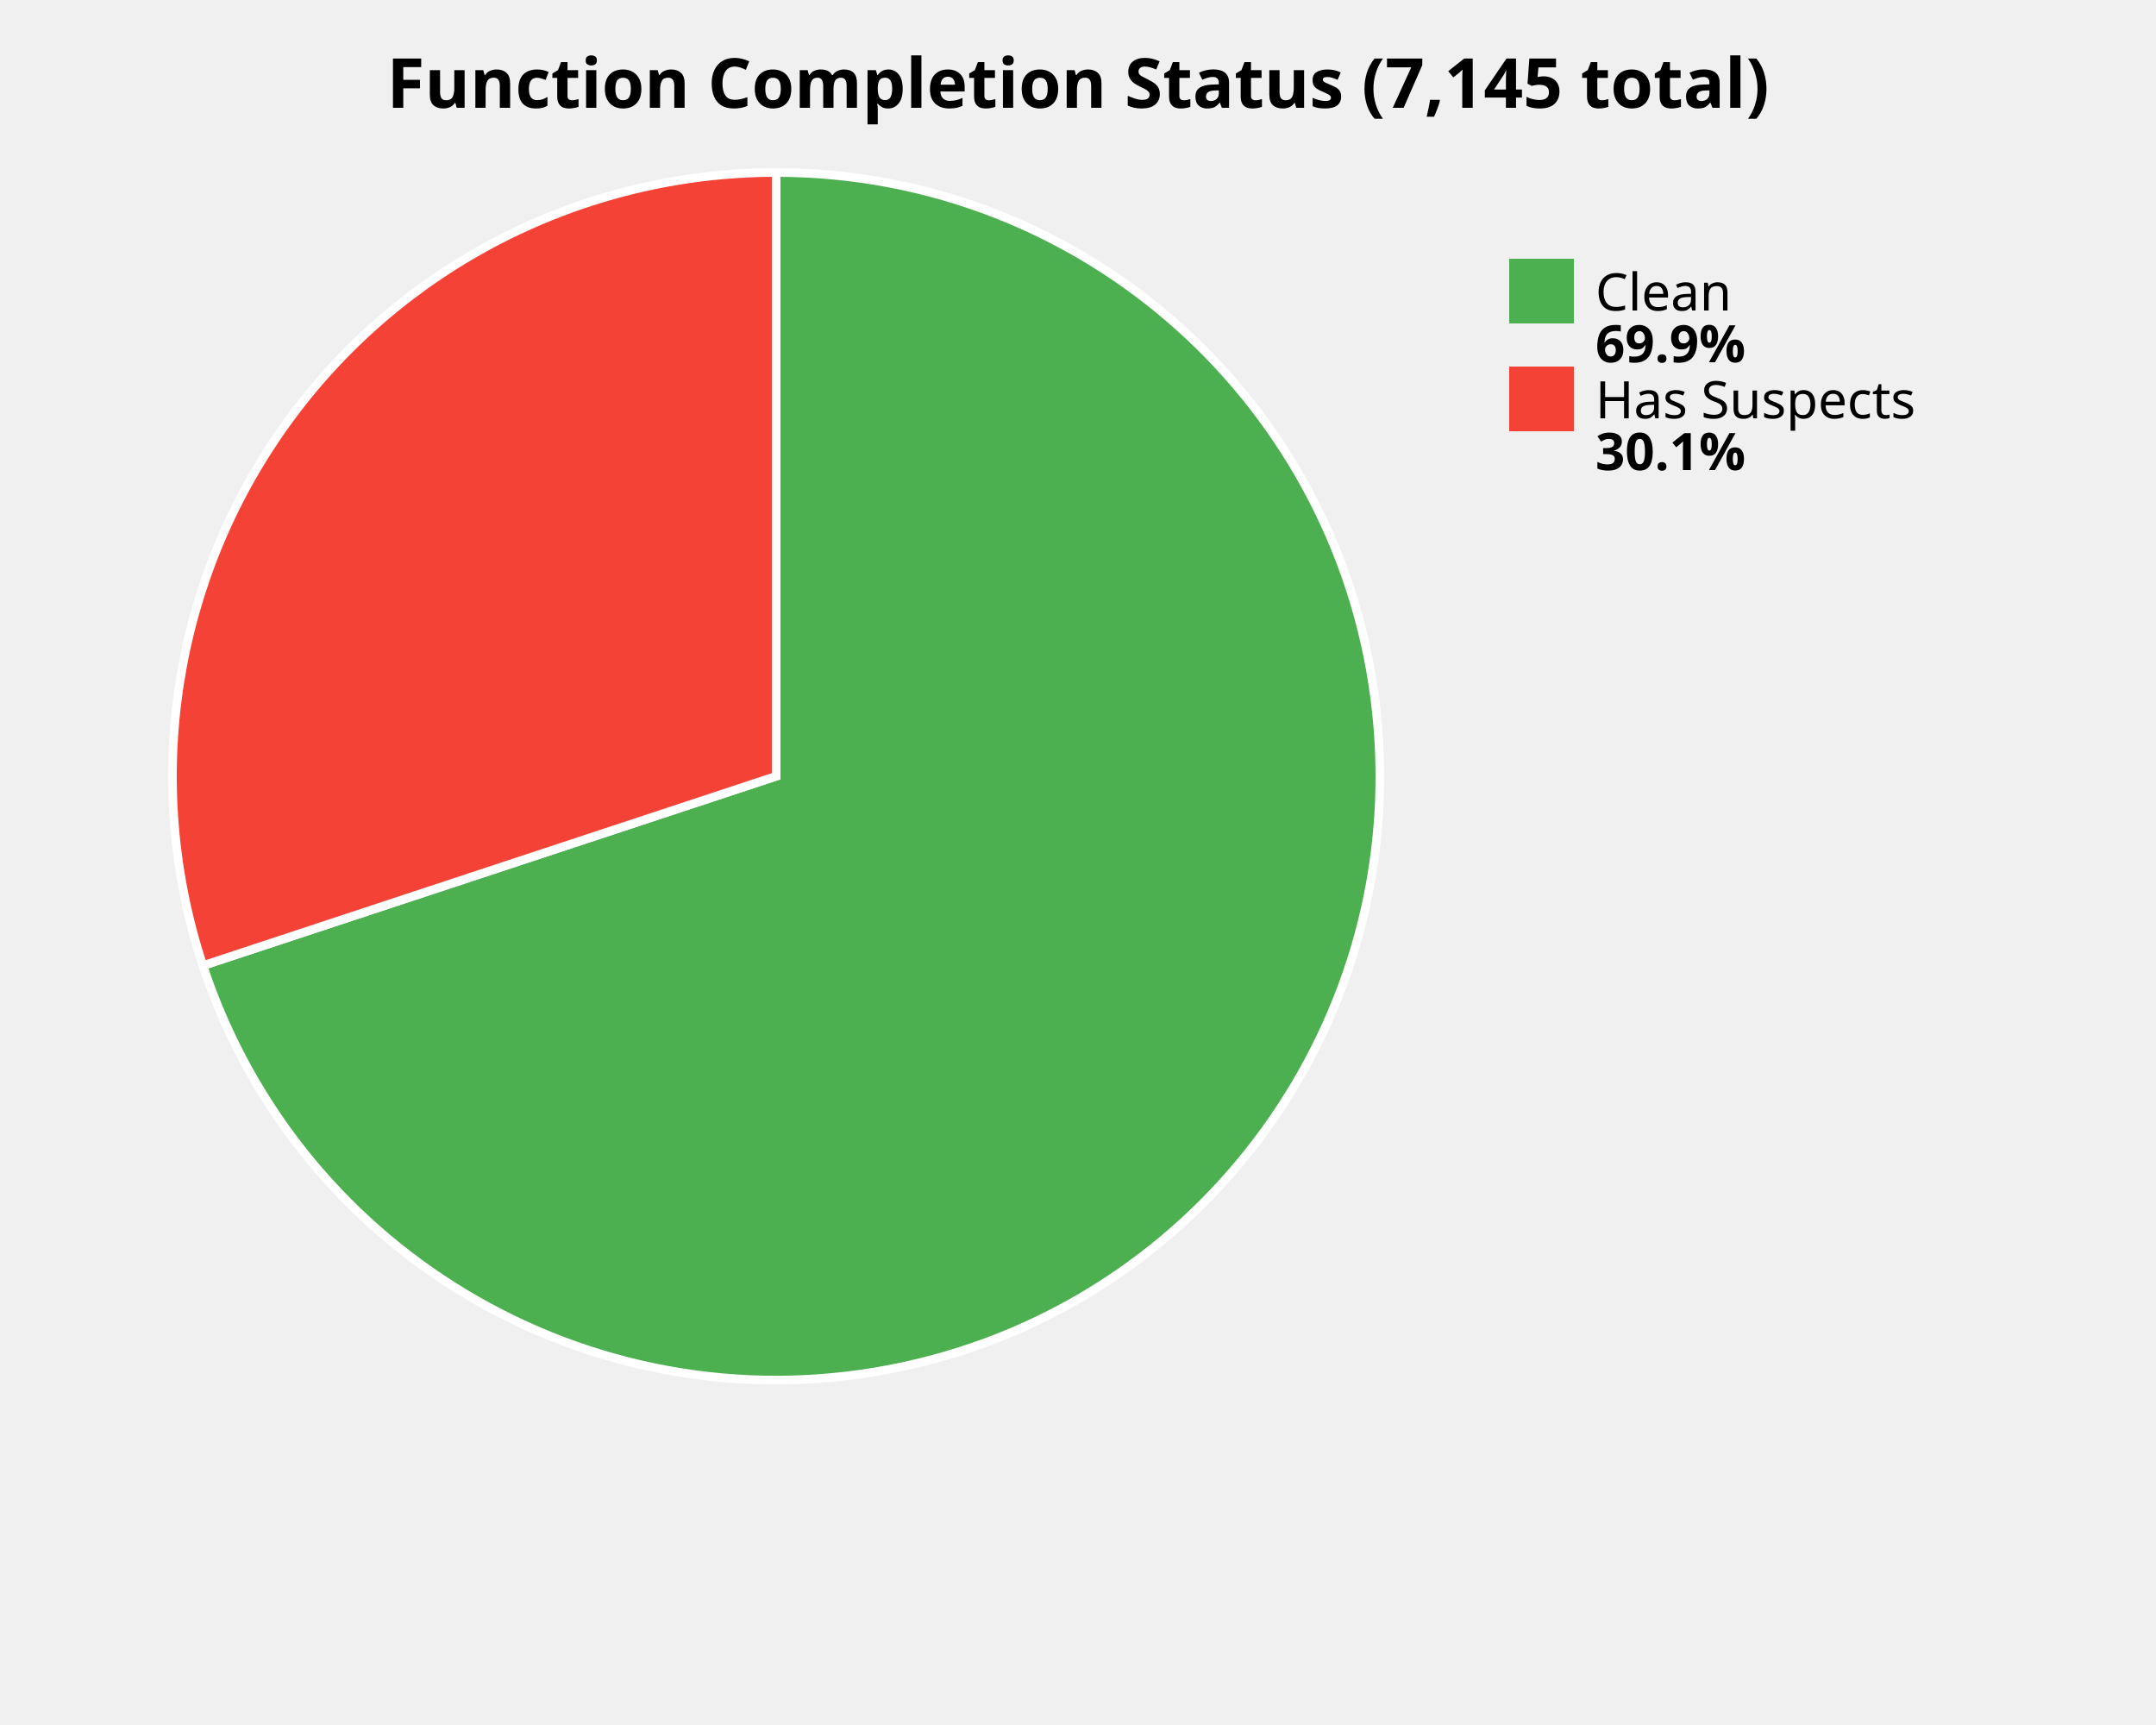
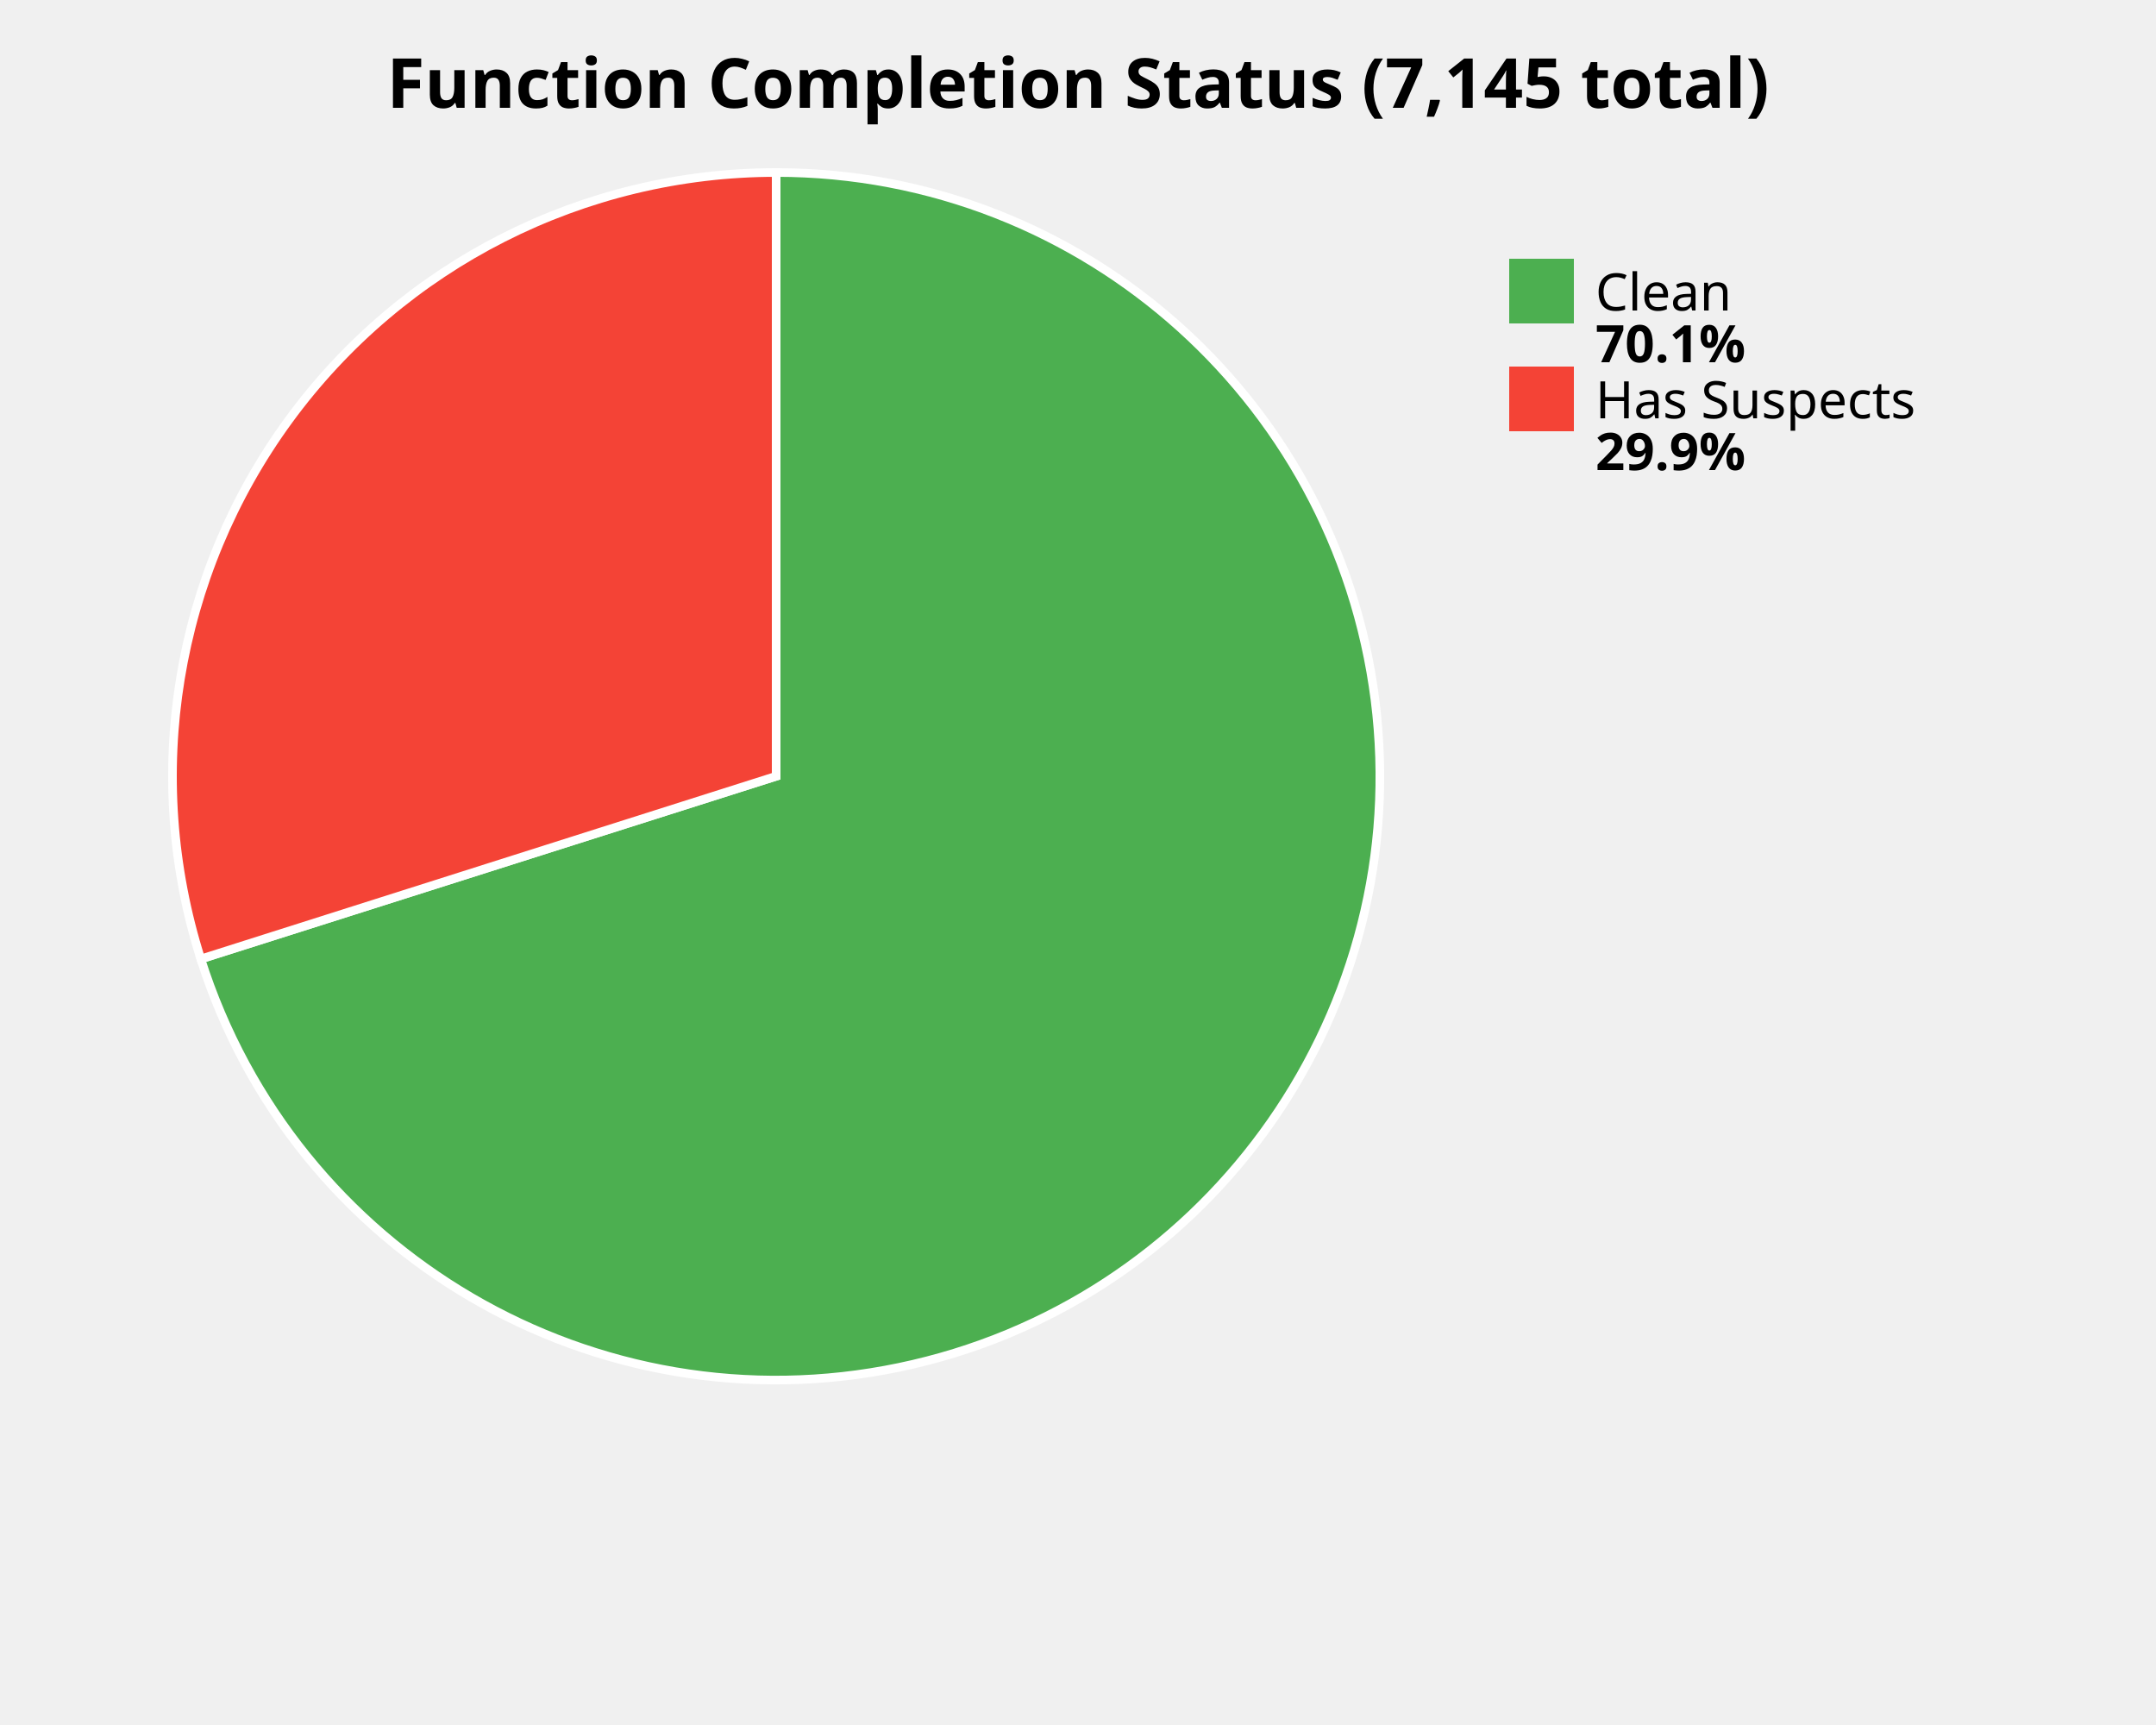
<svg xmlns="http://www.w3.org/2000/svg" width="500" height="400" viewBox="0 0 500 400">
  <style>
    .title { font: bold 16px sans-serif; }
    .label { font: 12px sans-serif; }
    .value { font: bold 12px sans-serif; }
  </style>
  <rect width="100%%" height="100%%" fill="white" />
  <text x="250" y="25" class="title" text-anchor="middle">Function Completion Status (7,145 total)</text>
-   <path d="M 180,180 L 180.00,40.00 A 140,140 0 1,1 47.06,223.91 Z" fill="#4CAF50" stroke="white" stroke-width="2" />
-   <path d="M 180,180 L 47.06,223.91 A 140,140 0 0,1 180.00,40.00 Z" fill="#F44336" stroke="white" stroke-width="2" />
+   <path d="M 180,180 L 180.00,40.00 A 140,140 0 1,1 46.57,222.38 Z" fill="#4CAF50" stroke="white" stroke-width="2" />
+   <path d="M 180,180 L 46.57,222.38 A 140,140 0 0,1 180.00,40.00 Z" fill="#F44336" stroke="white" stroke-width="2" />
  <rect x="350" y="60" width="15" height="15" fill="#4CAF50" />
  <text x="370" y="72" class="label">Clean</text>
-   <text x="370" y="84" class="value">69.9%</text>
+   <text x="370" y="84" class="value">70.1%</text>
  <rect x="350" y="85" width="15" height="15" fill="#F44336" />
  <text x="370" y="97" class="label">Has Suspects</text>
-   <text x="370" y="109" class="value">30.1%</text>
+   <text x="370" y="109" class="value">29.9%</text>
</svg>
